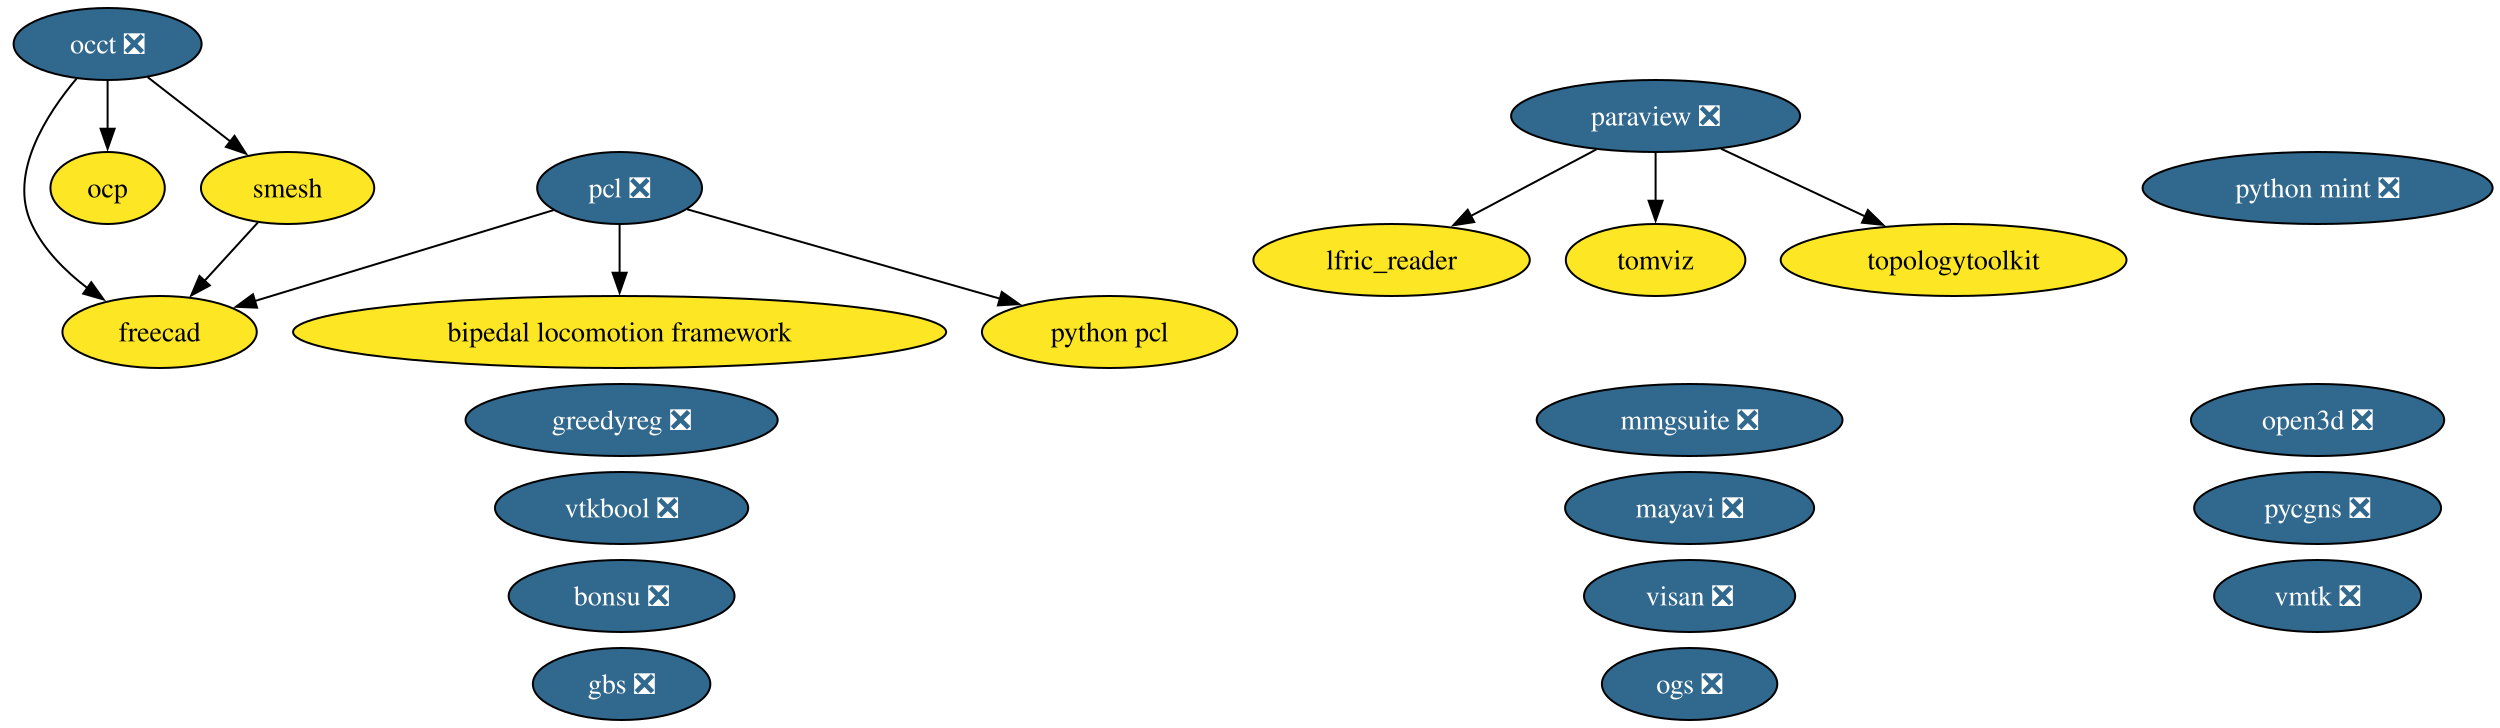
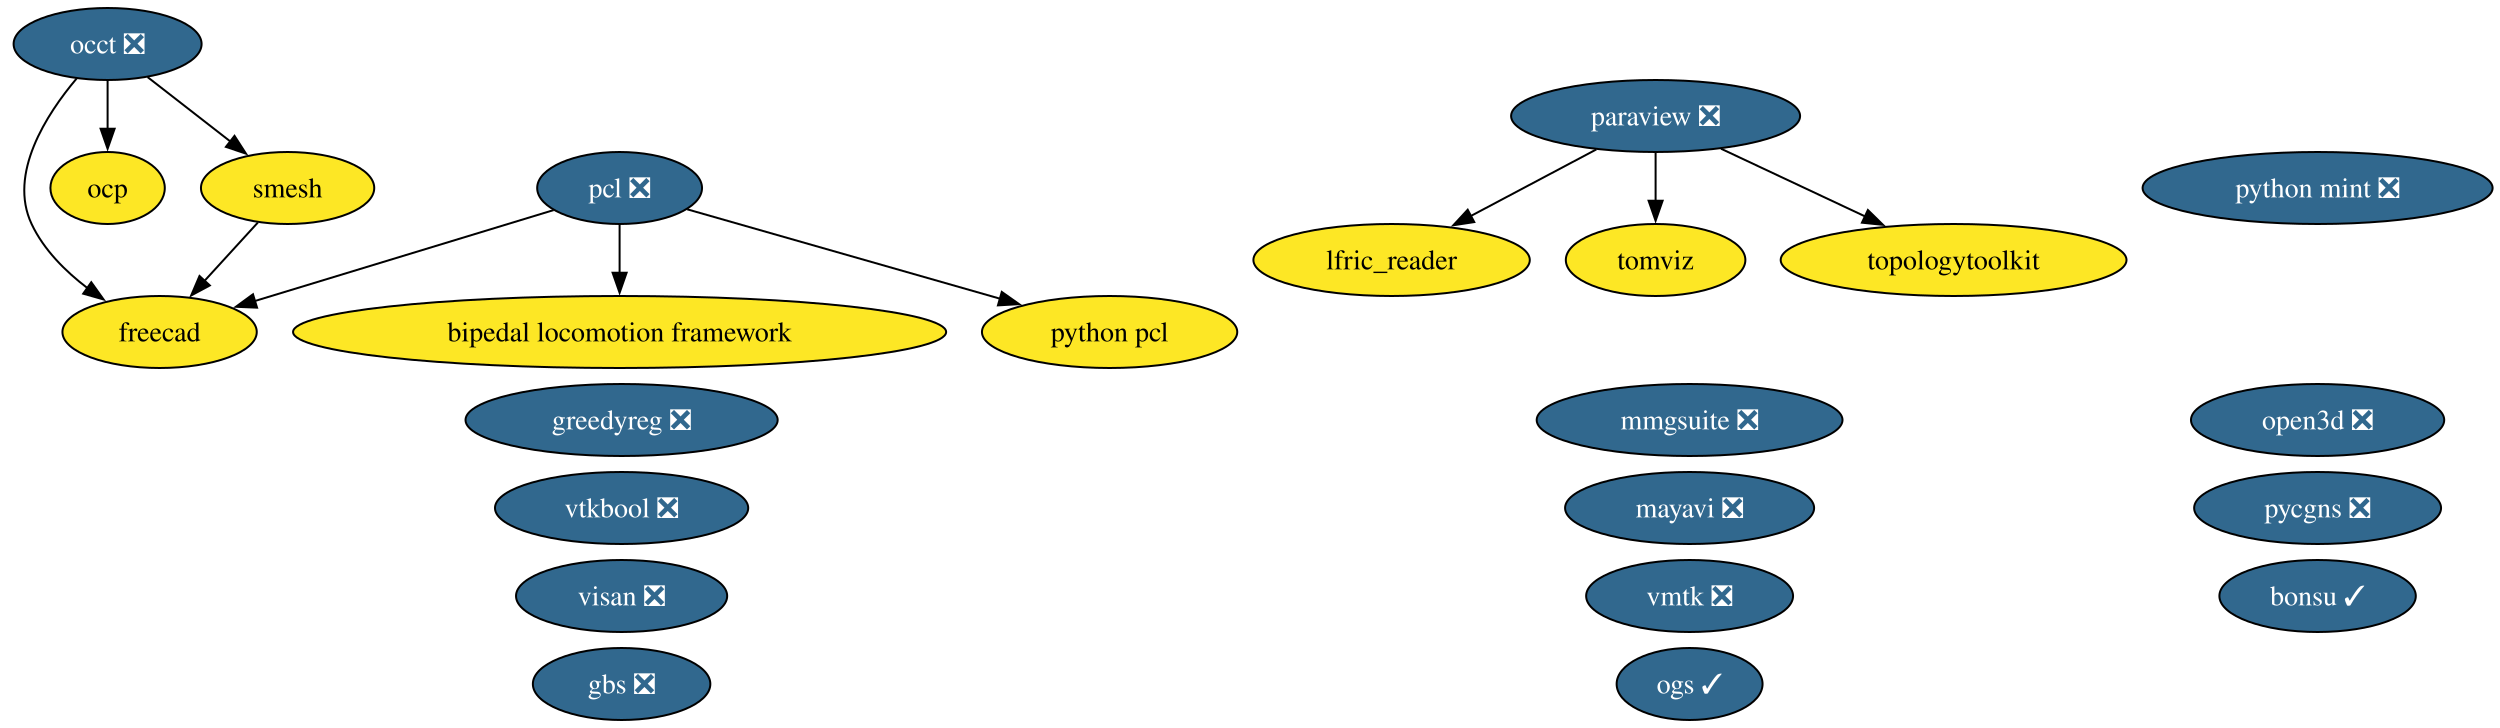
<svg xmlns="http://www.w3.org/2000/svg" xmlns:xlink="http://www.w3.org/1999/xlink" width="1250pt" height="364pt" viewBox="0.00 0.00 1250.00 364.00">
  <g id="graph0" class="graph" transform="scale(1 1) rotate(0) translate(4 360)">
    <polygon fill="white" stroke="none" points="-4,4 -4,-360 1246.31,-360 1246.31,4 -4,4" />
    <g id="node1" class="node">
      <g id="a_node1">
        <a xlink:href="https://github.com/conda-forge/bipedal-locomotion-framework-feedstock" xlink:title="bipedal locomotion framework">
          <ellipse fill="#fde725" stroke="black" cx="305.8" cy="-194" rx="163.27" ry="18" />
          <text xml:space="preserve" text-anchor="middle" x="305.8" y="-189.32" font-family="Times,serif" font-size="14.00">bipedal locomotion framework</text>
        </a>
      </g>
    </g>
    <g id="node2" class="node">
      <g id="a_node2">
-         <a xlink:href="https://github.com/conda-forge/bonsu-feedstock/pull/102" xlink:title="bonsu ❎">
-           <ellipse fill="#31688e" stroke="black" cx="306.8" cy="-62" rx="56.47" ry="18" />
-           <text xml:space="preserve" text-anchor="middle" x="306.8" y="-57.33" font-family="Times,serif" font-size="14.00" fill="white">bonsu ❎</text>
+         <a xlink:href="https://github.com/conda-forge/bonsu-feedstock/pull/102" xlink:title="bonsu ✓">
+           <ellipse fill="#31688e" stroke="black" cx="1154.8" cy="-62" rx="49.1" ry="18" />
+           <text xml:space="preserve" text-anchor="middle" x="1154.8" y="-57.33" font-family="Times,serif" font-size="14.00" fill="white">bonsu ✓</text>
        </a>
      </g>
    </g>
    <g id="node3" class="node">
      <g id="a_node3">
        <a xlink:href="https://github.com/conda-forge/freecad-feedstock" xlink:title="freecad">
          <ellipse fill="#fde725" stroke="black" cx="75.8" cy="-194" rx="48.58" ry="18" />
          <text xml:space="preserve" text-anchor="middle" x="75.8" y="-189.32" font-family="Times,serif" font-size="14.00">freecad</text>
        </a>
      </g>
    </g>
    <g id="node4" class="node">
      <g id="a_node4">
        <a xlink:href="https://github.com/conda-forge/gbs-feedstock/pull/20" xlink:title="gbs ❎">
          <ellipse fill="#31688e" stroke="black" cx="306.8" cy="-18" rx="44.37" ry="18" />
          <text xml:space="preserve" text-anchor="middle" x="306.8" y="-13.32" font-family="Times,serif" font-size="14.00" fill="white">gbs ❎</text>
        </a>
      </g>
    </g>
    <g id="node5" class="node">
      <g id="a_node5">
        <a xlink:href="https://github.com/conda-forge/greedyreg-feedstock/pull/13" xlink:title="greedyreg ❎">
          <ellipse fill="#31688e" stroke="black" cx="306.8" cy="-150" rx="78.04" ry="18" />
          <text xml:space="preserve" text-anchor="middle" x="306.8" y="-145.32" font-family="Times,serif" font-size="14.00" fill="white">greedyreg ❎</text>
        </a>
      </g>
    </g>
    <g id="node6" class="node">
      <g id="a_node6">
        <a xlink:href="https://github.com/conda-forge/lfric_reader-feedstock" xlink:title="lfric_reader">
          <ellipse fill="#fde725" stroke="black" cx="691.8" cy="-230" rx="69.1" ry="18" />
          <text xml:space="preserve" text-anchor="middle" x="691.8" y="-225.32" font-family="Times,serif" font-size="14.00">lfric_reader</text>
        </a>
      </g>
    </g>
    <g id="node7" class="node">
      <g id="a_node7">
        <a xlink:href="https://github.com/conda-forge/mayavi-feedstock/pull/107" xlink:title="mayavi ❎">
          <ellipse fill="#31688e" stroke="black" cx="840.8" cy="-106" rx="62.26" ry="18" />
          <text xml:space="preserve" text-anchor="middle" x="840.8" y="-101.33" font-family="Times,serif" font-size="14.00" fill="white">mayavi ❎</text>
        </a>
      </g>
    </g>
    <g id="node8" class="node">
      <g id="a_node8">
        <a xlink:href="https://github.com/conda-forge/mmgsuite-feedstock/pull/30" xlink:title="mmgsuite ❎">
          <ellipse fill="#31688e" stroke="black" cx="840.8" cy="-150" rx="76.46" ry="18" />
          <text xml:space="preserve" text-anchor="middle" x="840.8" y="-145.32" font-family="Times,serif" font-size="14.00" fill="white">mmgsuite ❎</text>
        </a>
      </g>
    </g>
    <g id="node9" class="node">
      <g id="a_node9">
        <a xlink:href="https://github.com/conda-forge/occt-feedstock/pull/150" xlink:title="occt ❎">
          <ellipse fill="#31688e" stroke="black" cx="49.8" cy="-338" rx="47" ry="18" />
          <text xml:space="preserve" text-anchor="middle" x="49.8" y="-333.32" font-family="Times,serif" font-size="14.00" fill="white">occt ❎</text>
        </a>
      </g>
    </g>
    <g id="edge1" class="edge">
      <path fill="none" stroke="black" d="M34.33,-320.77C19.2,-302.81 0,-273.09 11.8,-248 17.84,-235.15 28.7,-224.34 39.78,-215.91" />
      <polygon fill="black" stroke="black" points="41.63,-218.89 47.79,-210.27 37.6,-213.16 41.63,-218.89" />
    </g>
    <g id="node10" class="node">
      <g id="a_node10">
        <a xlink:href="https://github.com/conda-forge/ocp-feedstock" xlink:title="ocp">
          <ellipse fill="#fde725" stroke="black" cx="49.8" cy="-266" rx="28.59" ry="18" />
          <text xml:space="preserve" text-anchor="middle" x="49.8" y="-261.32" font-family="Times,serif" font-size="14.00">ocp</text>
        </a>
      </g>
    </g>
    <g id="edge2" class="edge">
      <path fill="none" stroke="black" d="M49.8,-319.7C49.8,-312.41 49.8,-303.73 49.8,-295.54" />
      <polygon fill="black" stroke="black" points="53.3,-295.62 49.8,-285.62 46.3,-295.62 53.3,-295.62" />
    </g>
    <g id="node18" class="node">
      <g id="a_node18">
        <a xlink:href="https://github.com/conda-forge/smesh-feedstock" xlink:title="smesh">
          <ellipse fill="#fde725" stroke="black" cx="139.8" cy="-266" rx="43.32" ry="18" />
          <text xml:space="preserve" text-anchor="middle" x="139.8" y="-261.32" font-family="Times,serif" font-size="14.00">smesh</text>
        </a>
      </g>
    </g>
    <g id="edge3" class="edge">
      <path fill="none" stroke="black" d="M69.77,-321.46C81.97,-311.97 97.77,-299.68 111.28,-289.18" />
      <polygon fill="black" stroke="black" points="113.25,-292.08 118.99,-283.18 108.95,-286.56 113.25,-292.08" />
    </g>
    <g id="node11" class="node">
      <g id="a_node11">
-         <a xlink:href="https://github.com/conda-forge/ogs-feedstock/pull/44" xlink:title="ogs ❎">
-           <ellipse fill="#31688e" stroke="black" cx="840.8" cy="-18" rx="43.84" ry="18" />
-           <text xml:space="preserve" text-anchor="middle" x="840.8" y="-13.32" font-family="Times,serif" font-size="14.00" fill="white">ogs ❎</text>
+         <a xlink:href="https://github.com/conda-forge/ogs-feedstock/pull/44" xlink:title="ogs ✓">
+           <ellipse fill="#31688e" stroke="black" cx="840.8" cy="-18" rx="36.48" ry="18" />
+           <text xml:space="preserve" text-anchor="middle" x="840.8" y="-13.32" font-family="Times,serif" font-size="14.00" fill="white">ogs ✓</text>
        </a>
      </g>
    </g>
    <g id="node12" class="node">
      <g id="a_node12">
        <a xlink:href="https://github.com/conda-forge/open3d-feedstock/pull/83" xlink:title="open3d ❎">
          <ellipse fill="#31688e" stroke="black" cx="1154.8" cy="-150" rx="63.31" ry="18" />
          <text xml:space="preserve" text-anchor="middle" x="1154.8" y="-145.32" font-family="Times,serif" font-size="14.00" fill="white">open3d ❎</text>
        </a>
      </g>
    </g>
    <g id="node13" class="node">
      <g id="a_node13">
        <a xlink:href="https://github.com/conda-forge/paraview-feedstock/pull/351" xlink:title="paraview ❎">
          <ellipse fill="#31688e" stroke="black" cx="823.8" cy="-302" rx="72.25" ry="18" />
          <text xml:space="preserve" text-anchor="middle" x="823.8" y="-297.32" font-family="Times,serif" font-size="14.00" fill="white">paraview ❎</text>
        </a>
      </g>
    </g>
    <g id="edge4" class="edge">
      <path fill="none" stroke="black" d="M794.17,-285.29C775.66,-275.47 751.6,-262.71 731.45,-252.03" />
      <polygon fill="black" stroke="black" points="733.13,-248.96 722.66,-247.37 729.85,-255.14 733.13,-248.96" />
    </g>
    <g id="node19" class="node">
      <g id="a_node19">
        <a xlink:href="https://github.com/conda-forge/tomviz-feedstock" xlink:title="tomviz">
          <ellipse fill="#fde725" stroke="black" cx="823.8" cy="-230" rx="44.89" ry="18" />
          <text xml:space="preserve" text-anchor="middle" x="823.8" y="-225.32" font-family="Times,serif" font-size="14.00">tomviz</text>
        </a>
      </g>
    </g>
    <g id="edge5" class="edge">
      <path fill="none" stroke="black" d="M823.8,-283.7C823.8,-276.41 823.8,-267.73 823.8,-259.54" />
      <polygon fill="black" stroke="black" points="827.3,-259.62 823.8,-249.62 820.3,-259.62 827.3,-259.62" />
    </g>
    <g id="node20" class="node">
      <g id="a_node20">
        <a xlink:href="https://github.com/conda-forge/topologytoolkit-feedstock" xlink:title="topologytoolkit">
          <ellipse fill="#fde725" stroke="black" cx="972.8" cy="-230" rx="86.46" ry="18" />
          <text xml:space="preserve" text-anchor="middle" x="972.8" y="-225.32" font-family="Times,serif" font-size="14.00">topologytoolkit</text>
        </a>
      </g>
    </g>
    <g id="edge6" class="edge">
      <path fill="none" stroke="black" d="M856.5,-285.64C877.67,-275.69 905.5,-262.62 928.63,-251.75" />
      <polygon fill="black" stroke="black" points="929.95,-255 937.51,-247.58 926.97,-248.66 929.95,-255" />
    </g>
    <g id="node14" class="node">
      <g id="a_node14">
        <a xlink:href="https://github.com/conda-forge/pcl-feedstock/pull/108" xlink:title="pcl ❎">
          <ellipse fill="#31688e" stroke="black" cx="305.8" cy="-266" rx="41.21" ry="18" />
          <text xml:space="preserve" text-anchor="middle" x="305.8" y="-261.32" font-family="Times,serif" font-size="14.00" fill="white">pcl ❎</text>
        </a>
      </g>
    </g>
    <g id="edge7" class="edge">
      <path fill="none" stroke="black" d="M305.8,-247.7C305.8,-240.41 305.8,-231.73 305.8,-223.54" />
      <polygon fill="black" stroke="black" points="309.3,-223.62 305.8,-213.62 302.3,-223.62 309.3,-223.62" />
    </g>
    <g id="edge8" class="edge">
      <path fill="none" stroke="black" d="M272.84,-254.97C233.68,-243.05 168.03,-223.07 123.37,-209.48" />
      <polygon fill="black" stroke="black" points="124.53,-206.17 113.94,-206.61 122.49,-212.87 124.53,-206.17" />
    </g>
    <g id="node17" class="node">
      <g id="a_node17">
        <a xlink:href="https://github.com/conda-forge/python-pcl-feedstock" xlink:title="python pcl">
          <ellipse fill="#fde725" stroke="black" cx="550.8" cy="-194" rx="63.83" ry="18" />
          <text xml:space="preserve" text-anchor="middle" x="550.8" y="-189.32" font-family="Times,serif" font-size="14.00">python pcl</text>
        </a>
      </g>
    </g>
    <g id="edge9" class="edge">
      <path fill="none" stroke="black" d="M339.61,-255.34C380.04,-243.79 448.25,-224.3 496.19,-210.6" />
      <polygon fill="black" stroke="black" points="496.89,-214.04 505.55,-207.93 494.97,-207.31 496.89,-214.04" />
    </g>
    <g id="node15" class="node">
      <g id="a_node15">
        <a xlink:href="https://github.com/conda-forge/pycgns-feedstock/pull/62" xlink:title="pycgns ❎">
          <ellipse fill="#31688e" stroke="black" cx="1154.8" cy="-106" rx="61.73" ry="18" />
          <text xml:space="preserve" text-anchor="middle" x="1154.8" y="-101.33" font-family="Times,serif" font-size="14.00" fill="white">pycgns ❎</text>
        </a>
      </g>
    </g>
    <g id="node16" class="node">
      <g id="a_node16">
        <a xlink:href="https://github.com/conda-forge/python-mint-feedstock/pull/89" xlink:title="python mint ❎">
          <ellipse fill="#31688e" stroke="black" cx="1154.8" cy="-266" rx="87.51" ry="18" />
          <text xml:space="preserve" text-anchor="middle" x="1154.8" y="-261.32" font-family="Times,serif" font-size="14.00" fill="white">python mint ❎</text>
        </a>
      </g>
    </g>
    <g id="edge10" class="edge">
      <path fill="none" stroke="black" d="M124.95,-248.76C117.04,-240.11 107.13,-229.27 98.29,-219.6" />
      <polygon fill="black" stroke="black" points="100.91,-217.28 91.58,-212.26 95.75,-222.01 100.91,-217.28" />
    </g>
    <g id="node21" class="node">
      <g id="a_node21">
        <a xlink:href="https://github.com/conda-forge/visan-feedstock/pull/42" xlink:title="visan ❎">
-           <ellipse fill="#31688e" stroke="black" cx="840.8" cy="-62" rx="52.79" ry="18" />
-           <text xml:space="preserve" text-anchor="middle" x="840.8" y="-57.33" font-family="Times,serif" font-size="14.00" fill="white">visan ❎</text>
+           <ellipse fill="#31688e" stroke="black" cx="306.8" cy="-62" rx="52.79" ry="18" />
+           <text xml:space="preserve" text-anchor="middle" x="306.8" y="-57.33" font-family="Times,serif" font-size="14.00" fill="white">visan ❎</text>
        </a>
      </g>
    </g>
    <g id="node22" class="node">
      <g id="a_node22">
        <a xlink:href="https://github.com/conda-forge/vmtk-feedstock/pull/47" xlink:title="vmtk ❎">
-           <ellipse fill="#31688e" stroke="black" cx="1154.8" cy="-62" rx="51.73" ry="18" />
-           <text xml:space="preserve" text-anchor="middle" x="1154.8" y="-57.33" font-family="Times,serif" font-size="14.00" fill="white">vmtk ❎</text>
+           <ellipse fill="#31688e" stroke="black" cx="840.8" cy="-62" rx="51.73" ry="18" />
+           <text xml:space="preserve" text-anchor="middle" x="840.8" y="-57.33" font-family="Times,serif" font-size="14.00" fill="white">vmtk ❎</text>
        </a>
      </g>
    </g>
    <g id="node23" class="node">
      <g id="a_node23">
        <a xlink:href="https://github.com/conda-forge/vtkbool-feedstock/pull/29" xlink:title="vtkbool ❎">
          <ellipse fill="#31688e" stroke="black" cx="306.8" cy="-106" rx="63.31" ry="18" />
          <text xml:space="preserve" text-anchor="middle" x="306.8" y="-101.33" font-family="Times,serif" font-size="14.00" fill="white">vtkbool ❎</text>
        </a>
      </g>
    </g>
  </g>
</svg>
